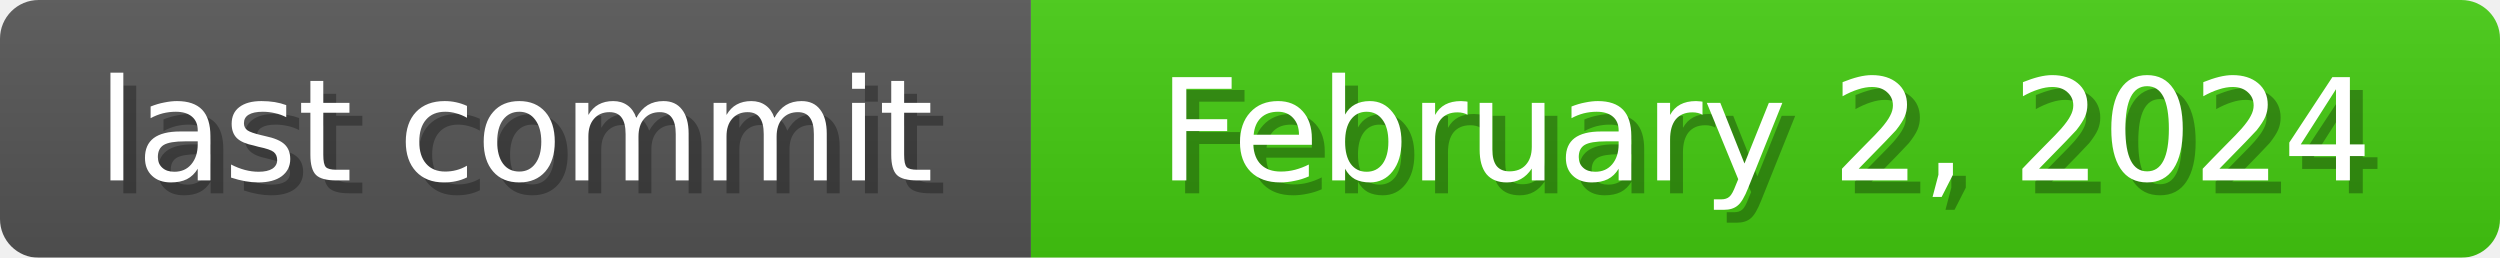
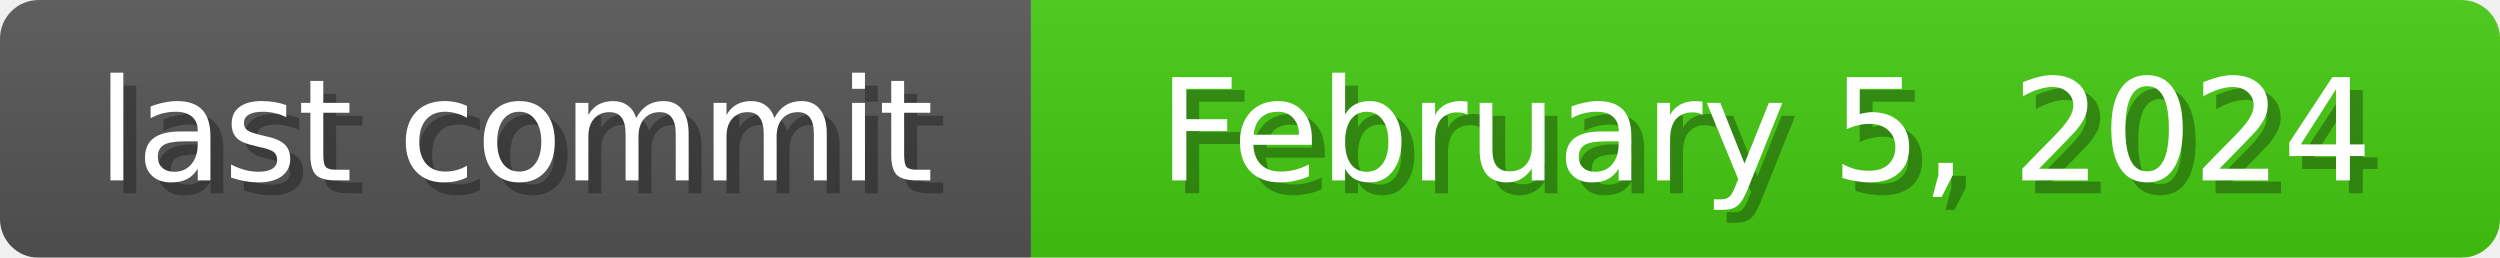
<svg xmlns="http://www.w3.org/2000/svg" width="194" height="20">
  <linearGradient id="b" x2="0" y2="100%">
    <stop offset="0" stop-color="#bbb" stop-opacity=".1" />
    <stop offset="1" stop-opacity=".1" />
  </linearGradient>
  <mask id="anybadge_1">
    <rect width="194" height="20" rx="3" fill="#fff" />
  </mask>
  <g mask="url(#anybadge_1)">
    <path fill="#555" d="M0 0h80v20H0z" />
    <path fill="#4c1" d="M80 0h114v20H80z" />
    <path fill="url(#b)" d="M0 0h194v20H0z" />
  </g>
  <g fill="#fff" text-anchor="middle" font-family="DejaVu Sans,Verdana,Geneva,sans-serif" font-size="11">
    <text x="41.0" y="15" fill="#010101" fill-opacity=".3">last commit</text>
    <text x="40.0" y="14">last commit</text>
  </g>
  <g fill="#fff" text-anchor="middle" font-family="DejaVu Sans,Verdana,Geneva,sans-serif" font-size="11">
-     <text x="138.0" y="15" fill="#010101" fill-opacity=".3">February 2, 2024</text>
-     <text x="137.0" y="14">February 2, 2024</text>
+     <text x="138.0" y="15" fill="#010101" fill-opacity=".3">February 5, 2024</text>
+     <text x="137.0" y="14">February 5, 2024</text>
  </g>
</svg>
